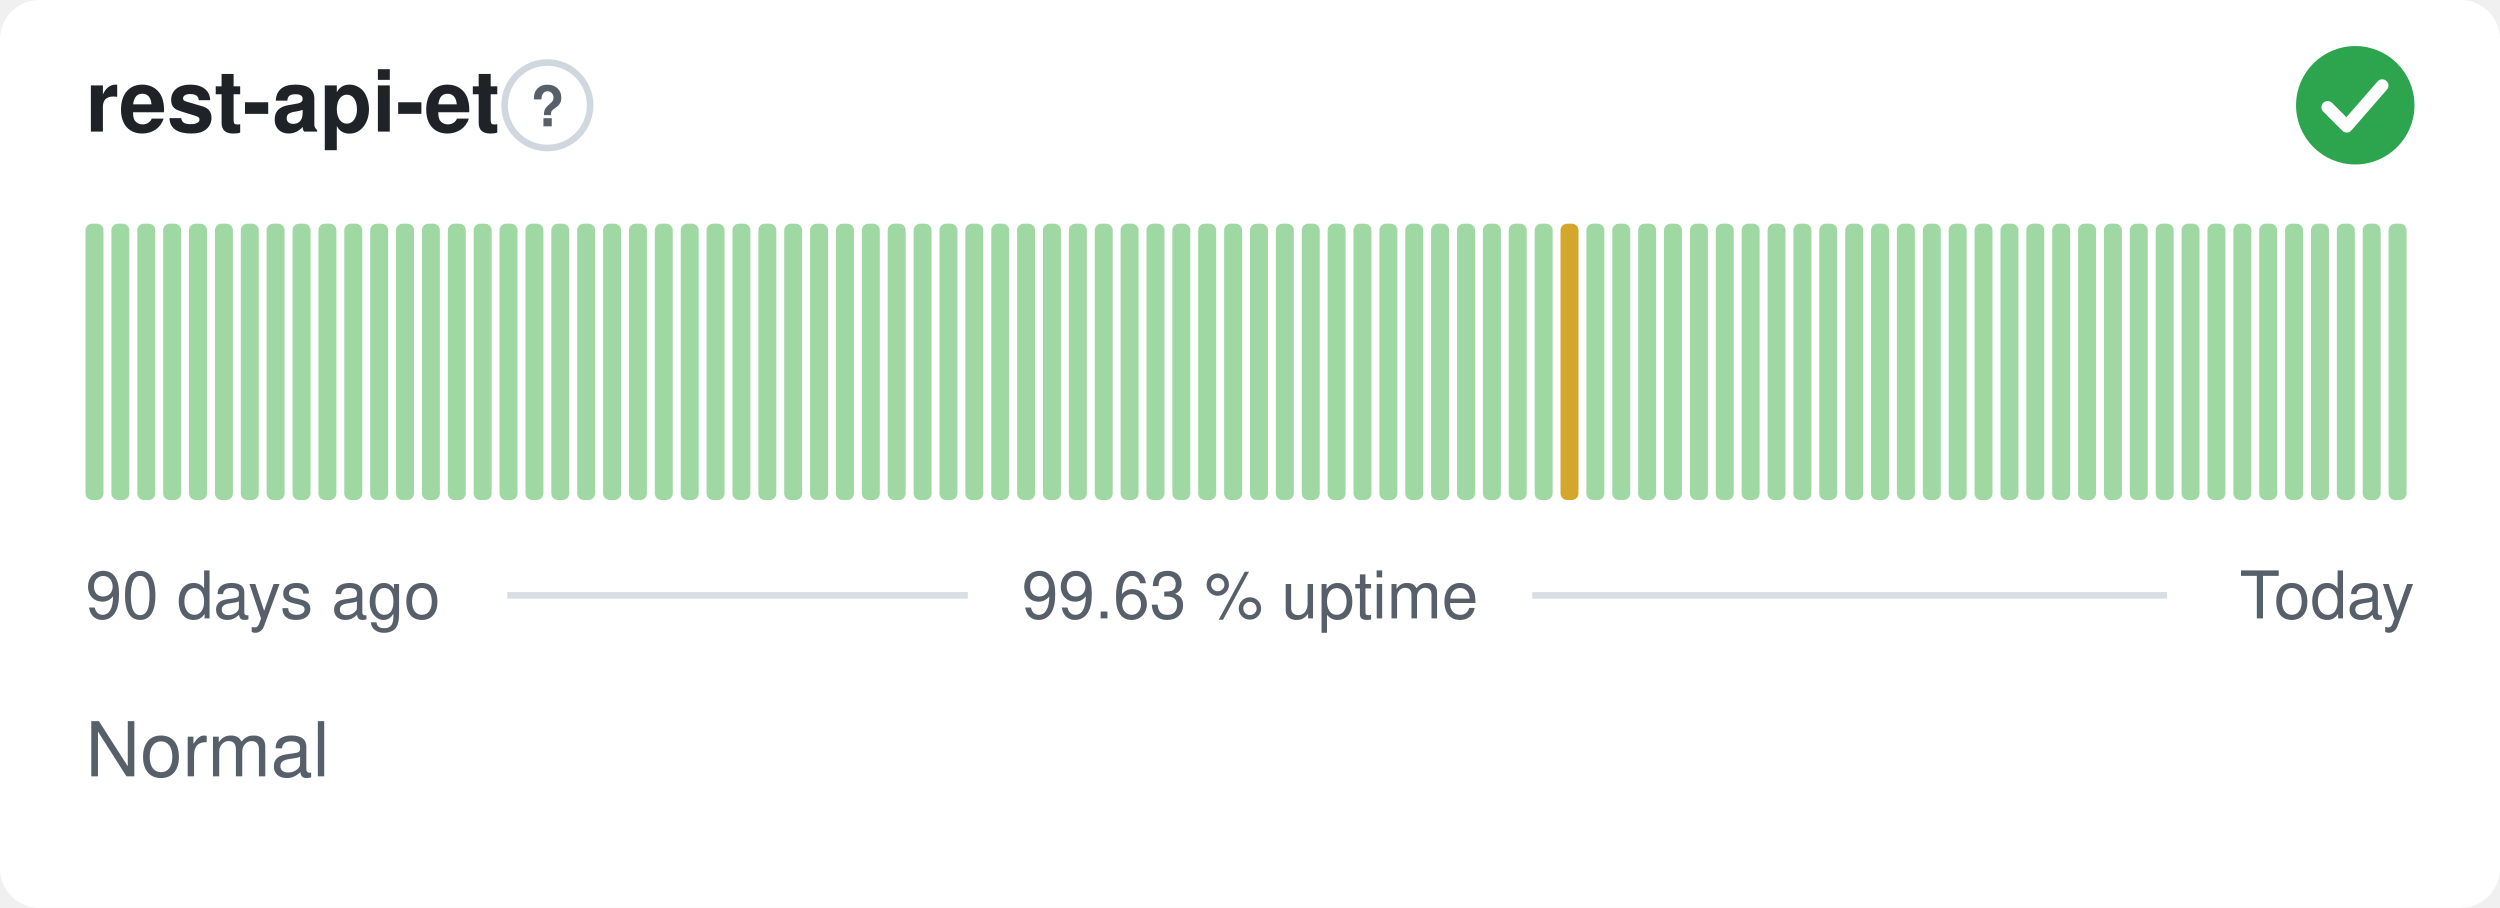
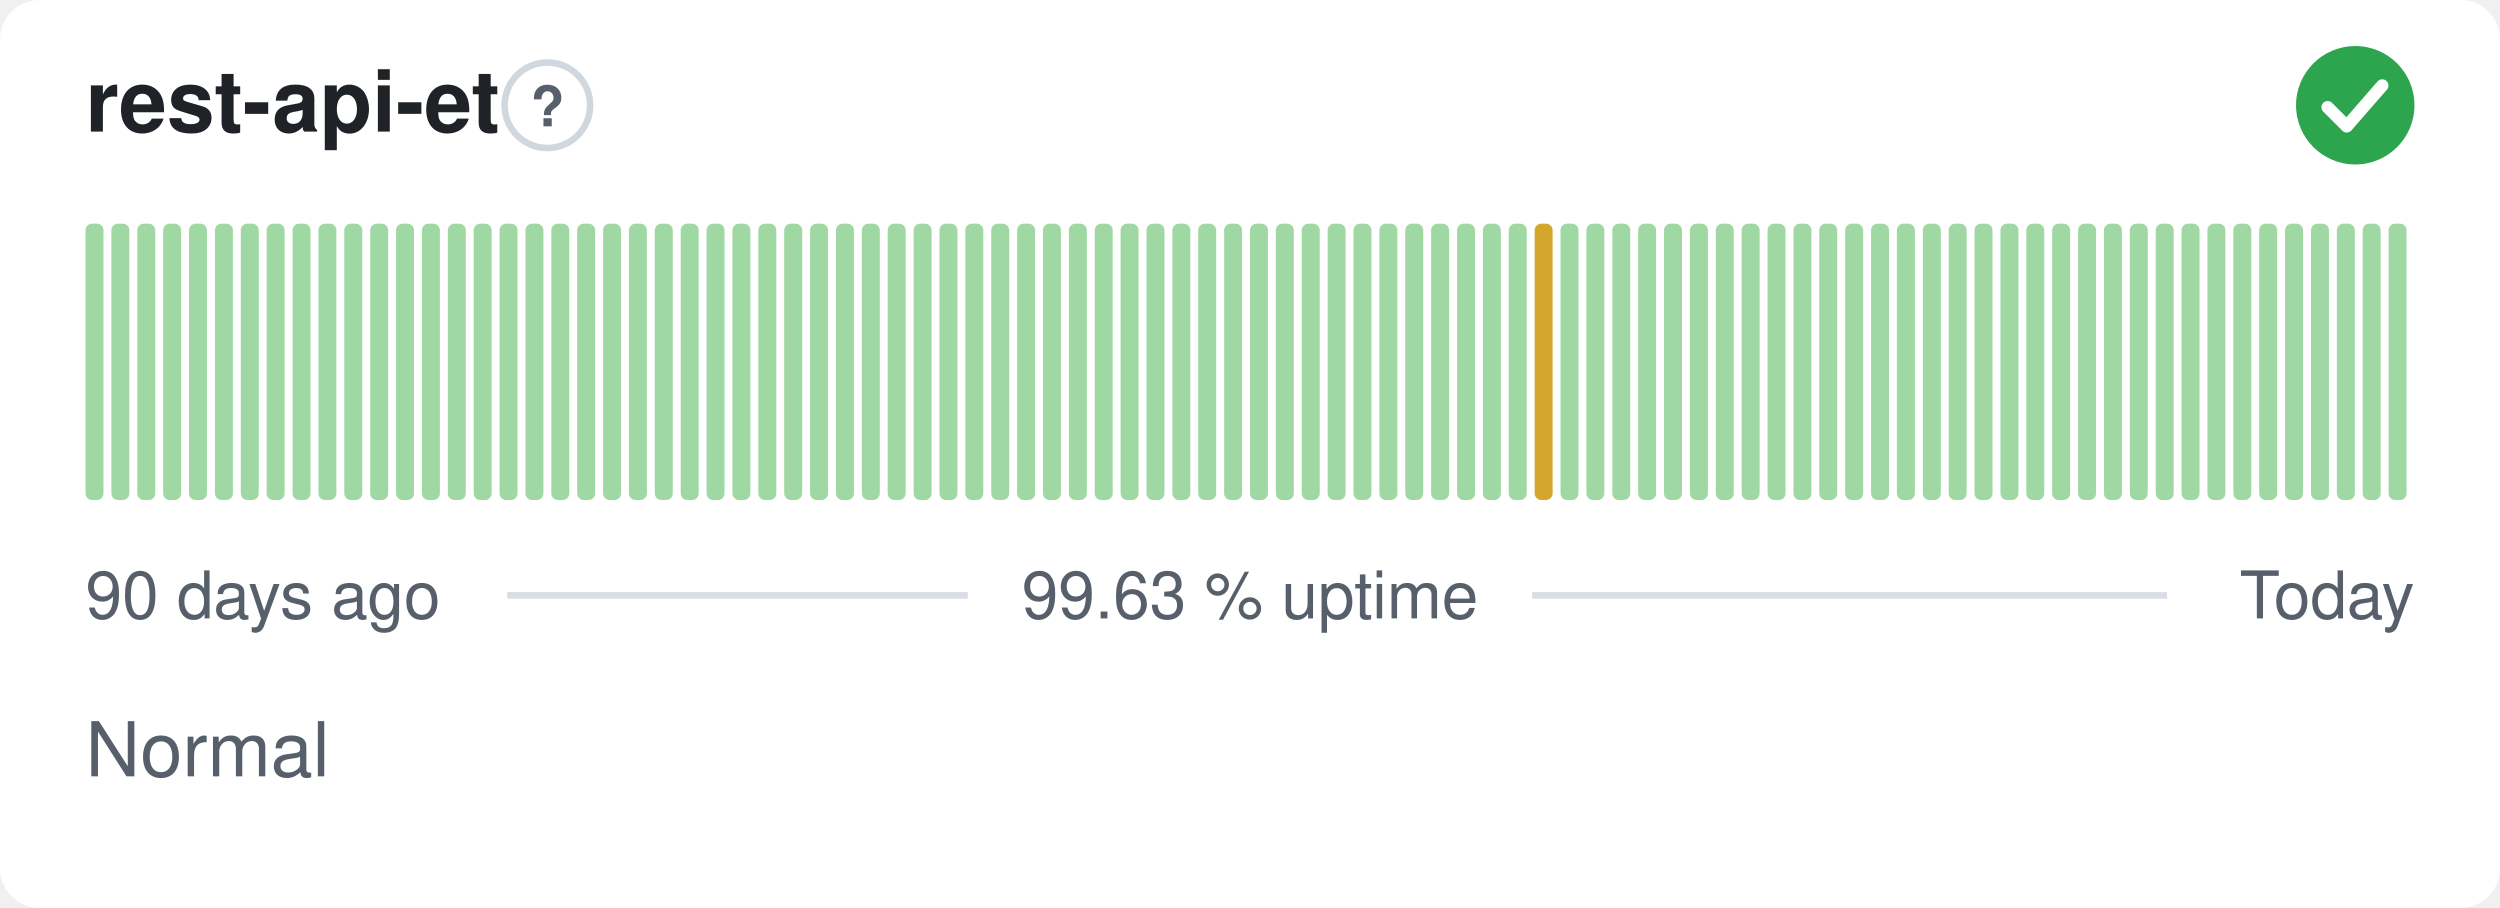
<svg xmlns="http://www.w3.org/2000/svg" width="380" height="138" viewBox="0 0 380 138" role="img" aria-label="rest-api-et: Normal, 99.63 % uptime over the last 90 days" font-family="-apple-system,BlinkMacSystemFont,'Segoe UI',Helvetica,Arial,sans-serif">
  <style>
    @media (prefers-color-scheme: dark) {
      .bg { fill: #0d1117 }
      .title { fill: #e6edf3 }
      .muted { fill: #8b949e }
      .hint { stroke: #30363d }
      .rule { stroke: #30363d }
      .nodata { fill: #21262d }
    }
  </style>
  <rect class="bg" width="380" height="138" rx="6" fill="#ffffff" />
  <text class="title" x="13" y="20" font-size="13" font-weight="600" fill="#1f2328">rest-api-et</text>
  <circle class="hint" cx="83.2" cy="16" r="6.5" fill="none" stroke="#d0d7de" stroke-width="1" />
  <text class="muted" x="83.2" y="19.2" text-anchor="middle" font-size="8.5" font-weight="700" fill="#57606a">?</text>
  <circle cx="358" cy="16" r="9" fill="#2da44e" />
  <path d="M353.80 16.30l2.90 2.90 5.40 -6.20" fill="none" stroke="#fff" stroke-width="1.89" stroke-linecap="round" stroke-linejoin="round" />
  <rect x="13.00" y="34.00" width="2.73" height="42.00" rx="1" fill="#9fd8a3" />
  <rect x="16.93" y="34.00" width="2.73" height="42.00" rx="1" fill="#9fd8a3" />
  <rect x="20.87" y="34.00" width="2.73" height="42.00" rx="1" fill="#9fd8a3" />
  <rect x="24.80" y="34.00" width="2.73" height="42.00" rx="1" fill="#9fd8a3" />
  <rect x="28.73" y="34.00" width="2.73" height="42.00" rx="1" fill="#9fd8a3" />
  <rect x="32.67" y="34.00" width="2.73" height="42.00" rx="1" fill="#9fd8a3" />
  <rect x="36.60" y="34.00" width="2.73" height="42.00" rx="1" fill="#9fd8a3" />
  <rect x="40.53" y="34.00" width="2.73" height="42.00" rx="1" fill="#9fd8a3" />
  <rect x="44.47" y="34.00" width="2.73" height="42.00" rx="1" fill="#9fd8a3" />
  <rect x="48.40" y="34.00" width="2.73" height="42.00" rx="1" fill="#9fd8a3" />
  <rect x="52.33" y="34.00" width="2.73" height="42.00" rx="1" fill="#9fd8a3" />
  <rect x="56.27" y="34.00" width="2.73" height="42.00" rx="1" fill="#9fd8a3" />
  <rect x="60.20" y="34.00" width="2.73" height="42.00" rx="1" fill="#9fd8a3" />
  <rect x="64.13" y="34.00" width="2.73" height="42.00" rx="1" fill="#9fd8a3" />
  <rect x="68.07" y="34.00" width="2.73" height="42.00" rx="1" fill="#9fd8a3" />
  <rect x="72.00" y="34.00" width="2.73" height="42.00" rx="1" fill="#9fd8a3" />
  <rect x="75.93" y="34.00" width="2.73" height="42.00" rx="1" fill="#9fd8a3" />
  <rect x="79.87" y="34.00" width="2.73" height="42.00" rx="1" fill="#9fd8a3" />
  <rect x="83.80" y="34.00" width="2.73" height="42.00" rx="1" fill="#9fd8a3" />
  <rect x="87.73" y="34.00" width="2.73" height="42.00" rx="1" fill="#9fd8a3" />
  <rect x="91.67" y="34.00" width="2.73" height="42.00" rx="1" fill="#9fd8a3" />
  <rect x="95.60" y="34.00" width="2.73" height="42.00" rx="1" fill="#9fd8a3" />
  <rect x="99.53" y="34.00" width="2.73" height="42.00" rx="1" fill="#9fd8a3" />
  <rect x="103.47" y="34.00" width="2.73" height="42.00" rx="1" fill="#9fd8a3" />
  <rect x="107.40" y="34.00" width="2.73" height="42.00" rx="1" fill="#9fd8a3" />
  <rect x="111.33" y="34.00" width="2.73" height="42.00" rx="1" fill="#9fd8a3" />
  <rect x="115.27" y="34.00" width="2.73" height="42.00" rx="1" fill="#9fd8a3" />
  <rect x="119.20" y="34.00" width="2.73" height="42.00" rx="1" fill="#9fd8a3" />
  <rect x="123.13" y="34.00" width="2.73" height="42.00" rx="1" fill="#9fd8a3" />
  <rect x="127.07" y="34.00" width="2.73" height="42.00" rx="1" fill="#9fd8a3" />
  <rect x="131.00" y="34.00" width="2.73" height="42.00" rx="1" fill="#9fd8a3" />
  <rect x="134.93" y="34.00" width="2.73" height="42.00" rx="1" fill="#9fd8a3" />
  <rect x="138.87" y="34.00" width="2.73" height="42.00" rx="1" fill="#9fd8a3" />
  <rect x="142.80" y="34.00" width="2.73" height="42.00" rx="1" fill="#9fd8a3" />
  <rect x="146.73" y="34.00" width="2.73" height="42.00" rx="1" fill="#9fd8a3" />
  <rect x="150.67" y="34.00" width="2.73" height="42.00" rx="1" fill="#9fd8a3" />
  <rect x="154.60" y="34.00" width="2.73" height="42.00" rx="1" fill="#9fd8a3" />
  <rect x="158.53" y="34.00" width="2.73" height="42.00" rx="1" fill="#9fd8a3" />
  <rect x="162.47" y="34.00" width="2.73" height="42.00" rx="1" fill="#9fd8a3" />
  <rect x="166.40" y="34.00" width="2.73" height="42.00" rx="1" fill="#9fd8a3" />
  <rect x="170.33" y="34.00" width="2.73" height="42.00" rx="1" fill="#9fd8a3" />
  <rect x="174.27" y="34.00" width="2.73" height="42.00" rx="1" fill="#9fd8a3" />
  <rect x="178.20" y="34.00" width="2.73" height="42.00" rx="1" fill="#9fd8a3" />
  <rect x="182.13" y="34.00" width="2.73" height="42.00" rx="1" fill="#9fd8a3" />
  <rect x="186.07" y="34.00" width="2.73" height="42.00" rx="1" fill="#9fd8a3" />
  <rect x="190.00" y="34.00" width="2.73" height="42.00" rx="1" fill="#9fd8a3" />
  <rect x="193.93" y="34.00" width="2.73" height="42.00" rx="1" fill="#9fd8a3" />
  <rect x="197.87" y="34.00" width="2.73" height="42.00" rx="1" fill="#9fd8a3" />
  <rect x="201.80" y="34.00" width="2.73" height="42.00" rx="1" fill="#9fd8a3" />
  <rect x="205.73" y="34.00" width="2.73" height="42.00" rx="1" fill="#9fd8a3" />
  <rect x="209.67" y="34.00" width="2.73" height="42.00" rx="1" fill="#9fd8a3" />
  <rect x="213.60" y="34.00" width="2.73" height="42.00" rx="1" fill="#9fd8a3" />
  <rect x="217.53" y="34.00" width="2.73" height="42.00" rx="1" fill="#9fd8a3" />
  <rect x="221.47" y="34.00" width="2.73" height="42.00" rx="1" fill="#9fd8a3" />
  <rect x="225.40" y="34.00" width="2.73" height="42.00" rx="1" fill="#9fd8a3" />
  <rect x="229.33" y="34.00" width="2.73" height="42.00" rx="1" fill="#9fd8a3" />
-   <rect x="233.27" y="34.00" width="2.73" height="42.00" rx="1" fill="#9fd8a3" />
-   <rect x="237.20" y="34.00" width="2.73" height="42.00" rx="1" fill="#d4a72c" />
+   <rect x="233.27" y="34.00" width="2.73" height="42.00" rx="1" fill="#d4a72c" />
+   <rect x="237.20" y="34.00" width="2.73" height="42.00" rx="1" fill="#9fd8a3" />
  <rect x="241.13" y="34.00" width="2.73" height="42.00" rx="1" fill="#9fd8a3" />
  <rect x="245.07" y="34.00" width="2.73" height="42.00" rx="1" fill="#9fd8a3" />
  <rect x="249.00" y="34.00" width="2.73" height="42.00" rx="1" fill="#9fd8a3" />
  <rect x="252.93" y="34.00" width="2.73" height="42.00" rx="1" fill="#9fd8a3" />
  <rect x="256.87" y="34.00" width="2.73" height="42.00" rx="1" fill="#9fd8a3" />
  <rect x="260.80" y="34.00" width="2.73" height="42.00" rx="1" fill="#9fd8a3" />
  <rect x="264.73" y="34.00" width="2.73" height="42.00" rx="1" fill="#9fd8a3" />
  <rect x="268.67" y="34.00" width="2.73" height="42.00" rx="1" fill="#9fd8a3" />
  <rect x="272.60" y="34.00" width="2.73" height="42.00" rx="1" fill="#9fd8a3" />
  <rect x="276.53" y="34.00" width="2.73" height="42.00" rx="1" fill="#9fd8a3" />
  <rect x="280.47" y="34.00" width="2.73" height="42.00" rx="1" fill="#9fd8a3" />
  <rect x="284.40" y="34.00" width="2.73" height="42.00" rx="1" fill="#9fd8a3" />
  <rect x="288.33" y="34.00" width="2.73" height="42.00" rx="1" fill="#9fd8a3" />
  <rect x="292.27" y="34.00" width="2.73" height="42.00" rx="1" fill="#9fd8a3" />
  <rect x="296.20" y="34.00" width="2.73" height="42.00" rx="1" fill="#9fd8a3" />
  <rect x="300.13" y="34.00" width="2.73" height="42.00" rx="1" fill="#9fd8a3" />
  <rect x="304.07" y="34.00" width="2.73" height="42.00" rx="1" fill="#9fd8a3" />
  <rect x="308.00" y="34.00" width="2.73" height="42.00" rx="1" fill="#9fd8a3" />
  <rect x="311.93" y="34.00" width="2.73" height="42.00" rx="1" fill="#9fd8a3" />
  <rect x="315.87" y="34.00" width="2.73" height="42.00" rx="1" fill="#9fd8a3" />
  <rect x="319.80" y="34.00" width="2.73" height="42.00" rx="1" fill="#9fd8a3" />
  <rect x="323.73" y="34.00" width="2.73" height="42.00" rx="1" fill="#9fd8a3" />
  <rect x="327.67" y="34.00" width="2.73" height="42.00" rx="1" fill="#9fd8a3" />
  <rect x="331.60" y="34.00" width="2.73" height="42.00" rx="1" fill="#9fd8a3" />
  <rect x="335.53" y="34.00" width="2.73" height="42.00" rx="1" fill="#9fd8a3" />
  <rect x="339.47" y="34.00" width="2.73" height="42.00" rx="1" fill="#9fd8a3" />
  <rect x="343.40" y="34.00" width="2.73" height="42.00" rx="1" fill="#9fd8a3" />
  <rect x="347.33" y="34.00" width="2.73" height="42.00" rx="1" fill="#9fd8a3" />
  <rect x="351.27" y="34.00" width="2.73" height="42.00" rx="1" fill="#9fd8a3" />
  <rect x="355.20" y="34.00" width="2.73" height="42.00" rx="1" fill="#9fd8a3" />
  <rect x="359.13" y="34.00" width="2.73" height="42.00" rx="1" fill="#9fd8a3" />
  <rect x="363.07" y="34.00" width="2.73" height="42.00" rx="1" fill="#9fd8a3" />
  <text class="muted" x="13" y="94" font-size="10" fill="#57606a">90 days ago</text>
  <text class="muted" x="190" y="94" text-anchor="middle" font-size="10" fill="#57606a">99.63 % uptime</text>
  <text class="muted" x="367" y="94" text-anchor="end" font-size="10" fill="#57606a">Today</text>
  <line class="rule" x1="77.1" y1="90.5" x2="147.1" y2="90.5" stroke="#d8dee4" stroke-width="1" />
  <line class="rule" x1="232.9" y1="90.5" x2="329.4" y2="90.5" stroke="#d8dee4" stroke-width="1" />
  <text class="muted" x="13" y="118" font-size="11.5" fill="#57606a">Normal</text>
</svg>
